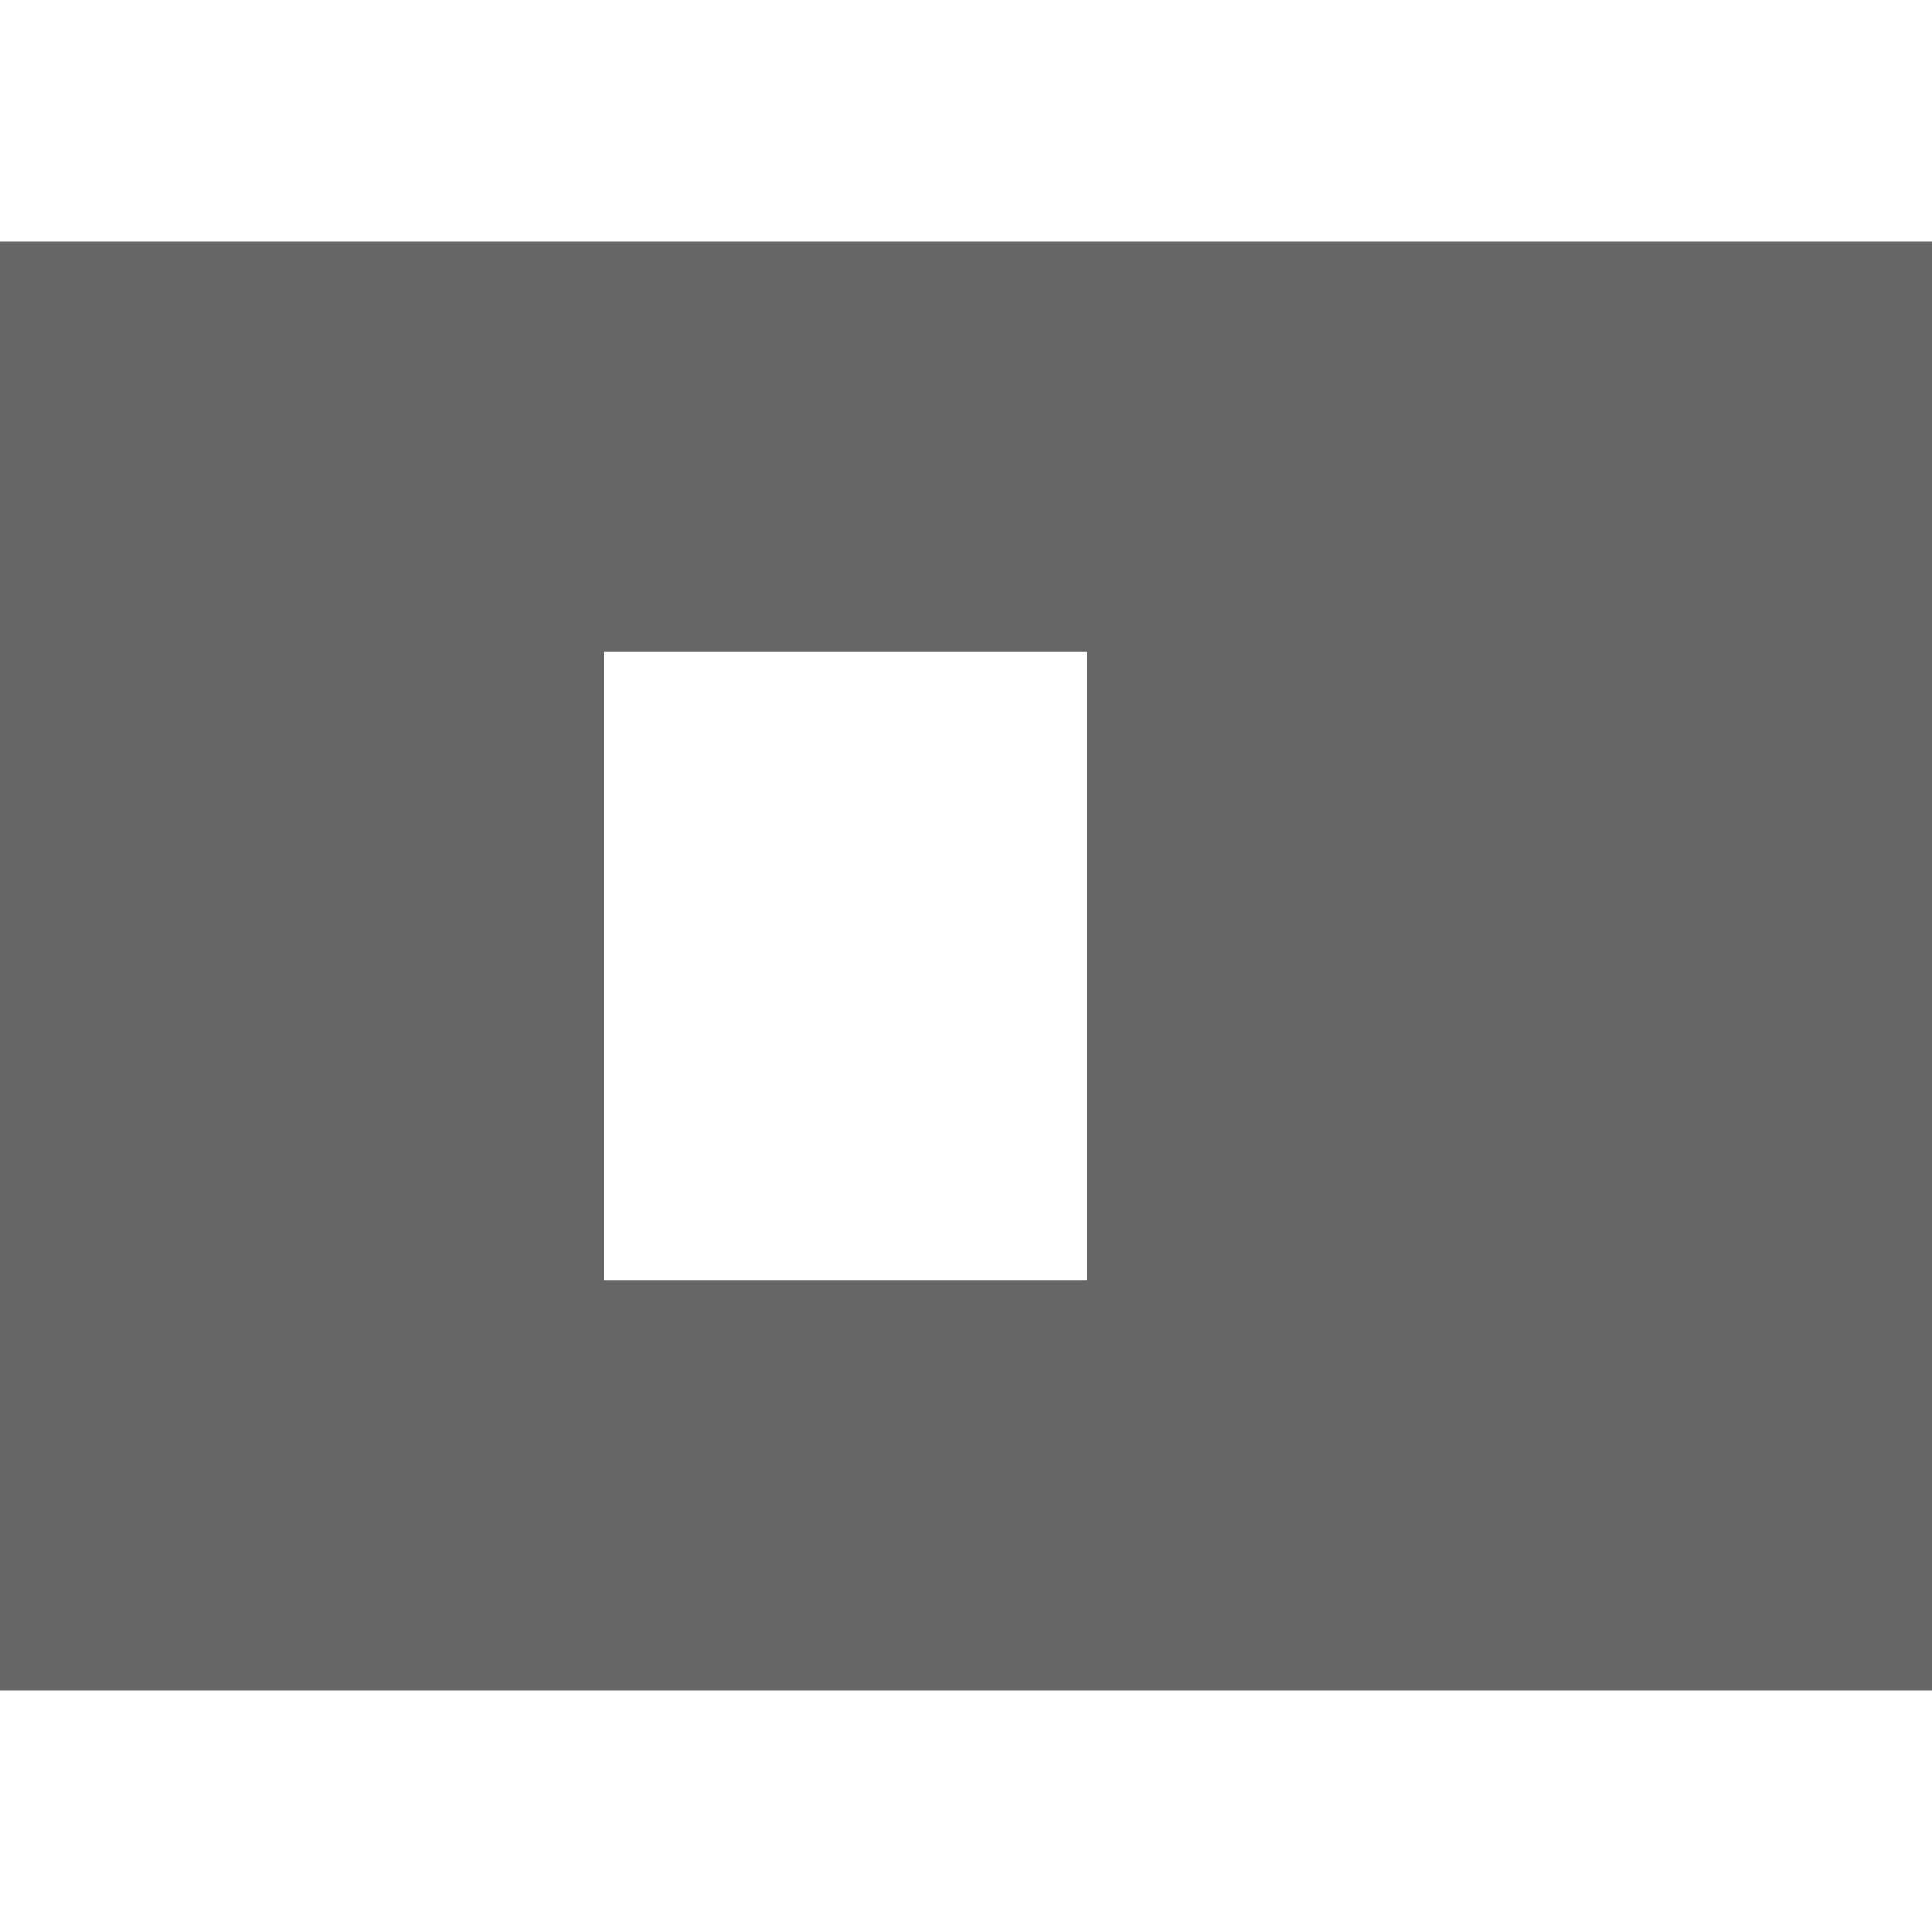
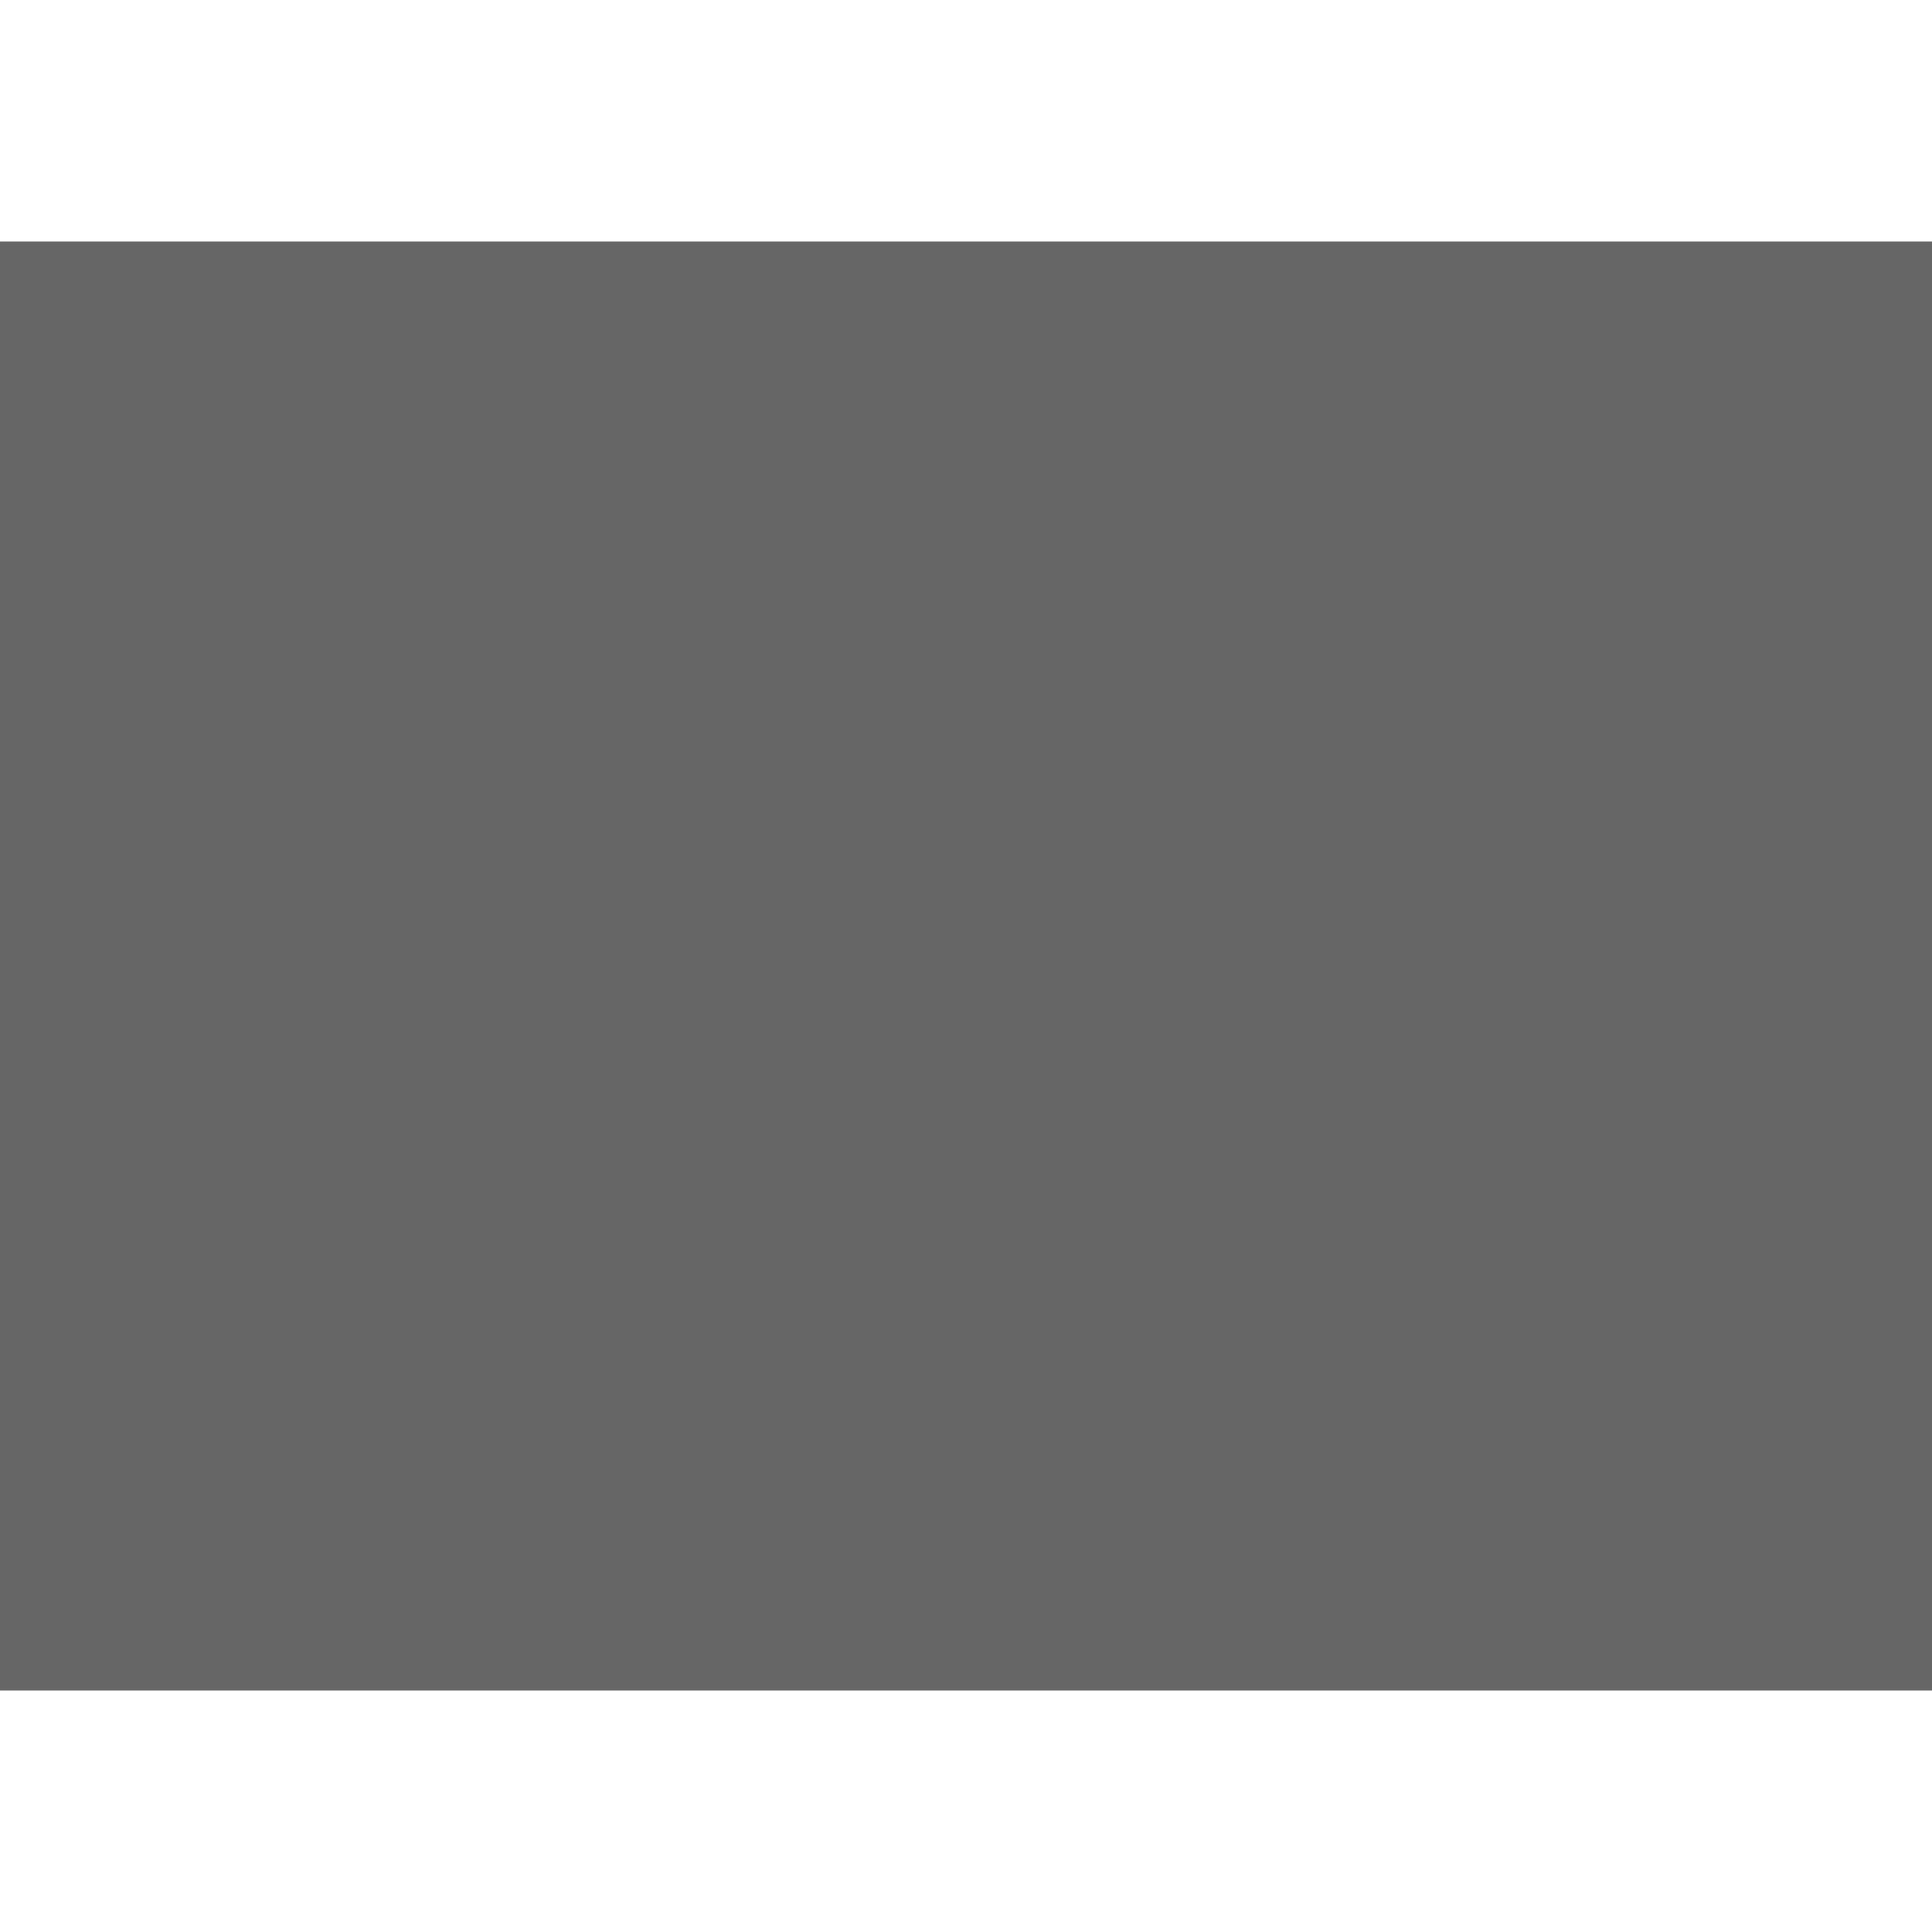
<svg xmlns="http://www.w3.org/2000/svg" viewBox="0 0 8 6" width="1em" height="1em">
-   <path fill="#666" d="M 0,0 8,0 8,6 0,6 0,0 Z M 2.5,1.7 2.5,4.3 4.5,4.3 4.5,1.7 Z" />
+   <path fill="#666" d="             M 0,0 8,0 8,6 0,6 0,0 Z         " />
</svg>
